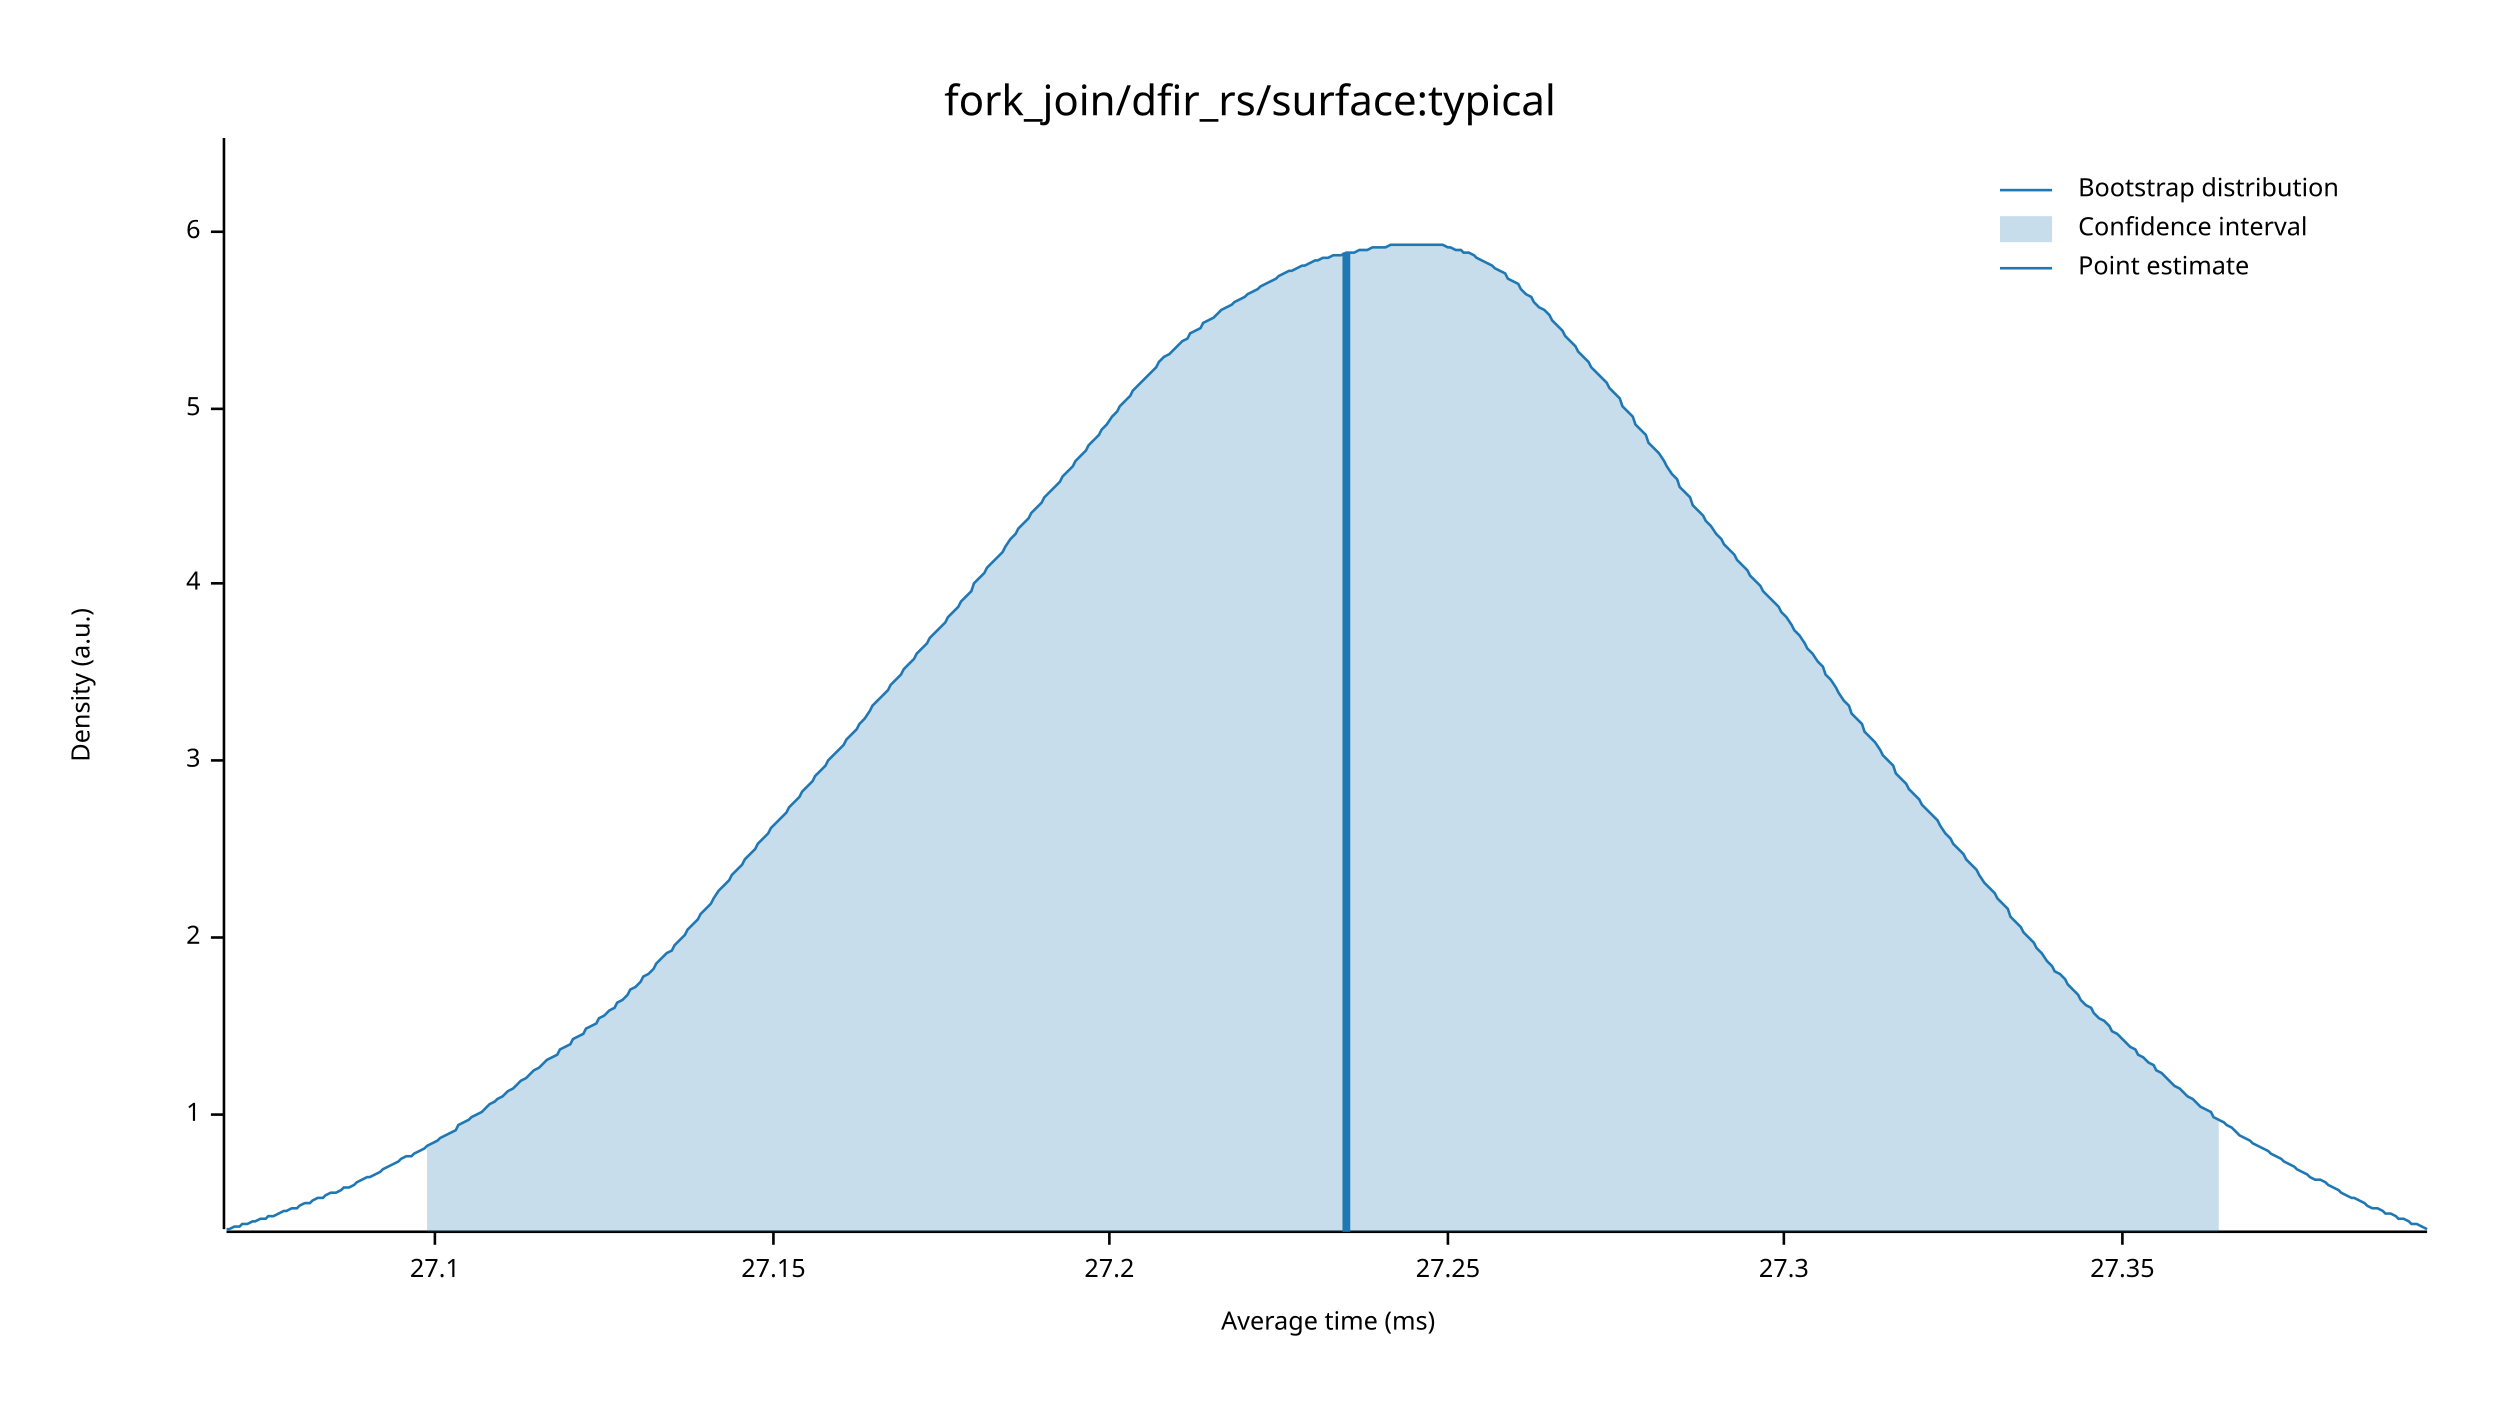
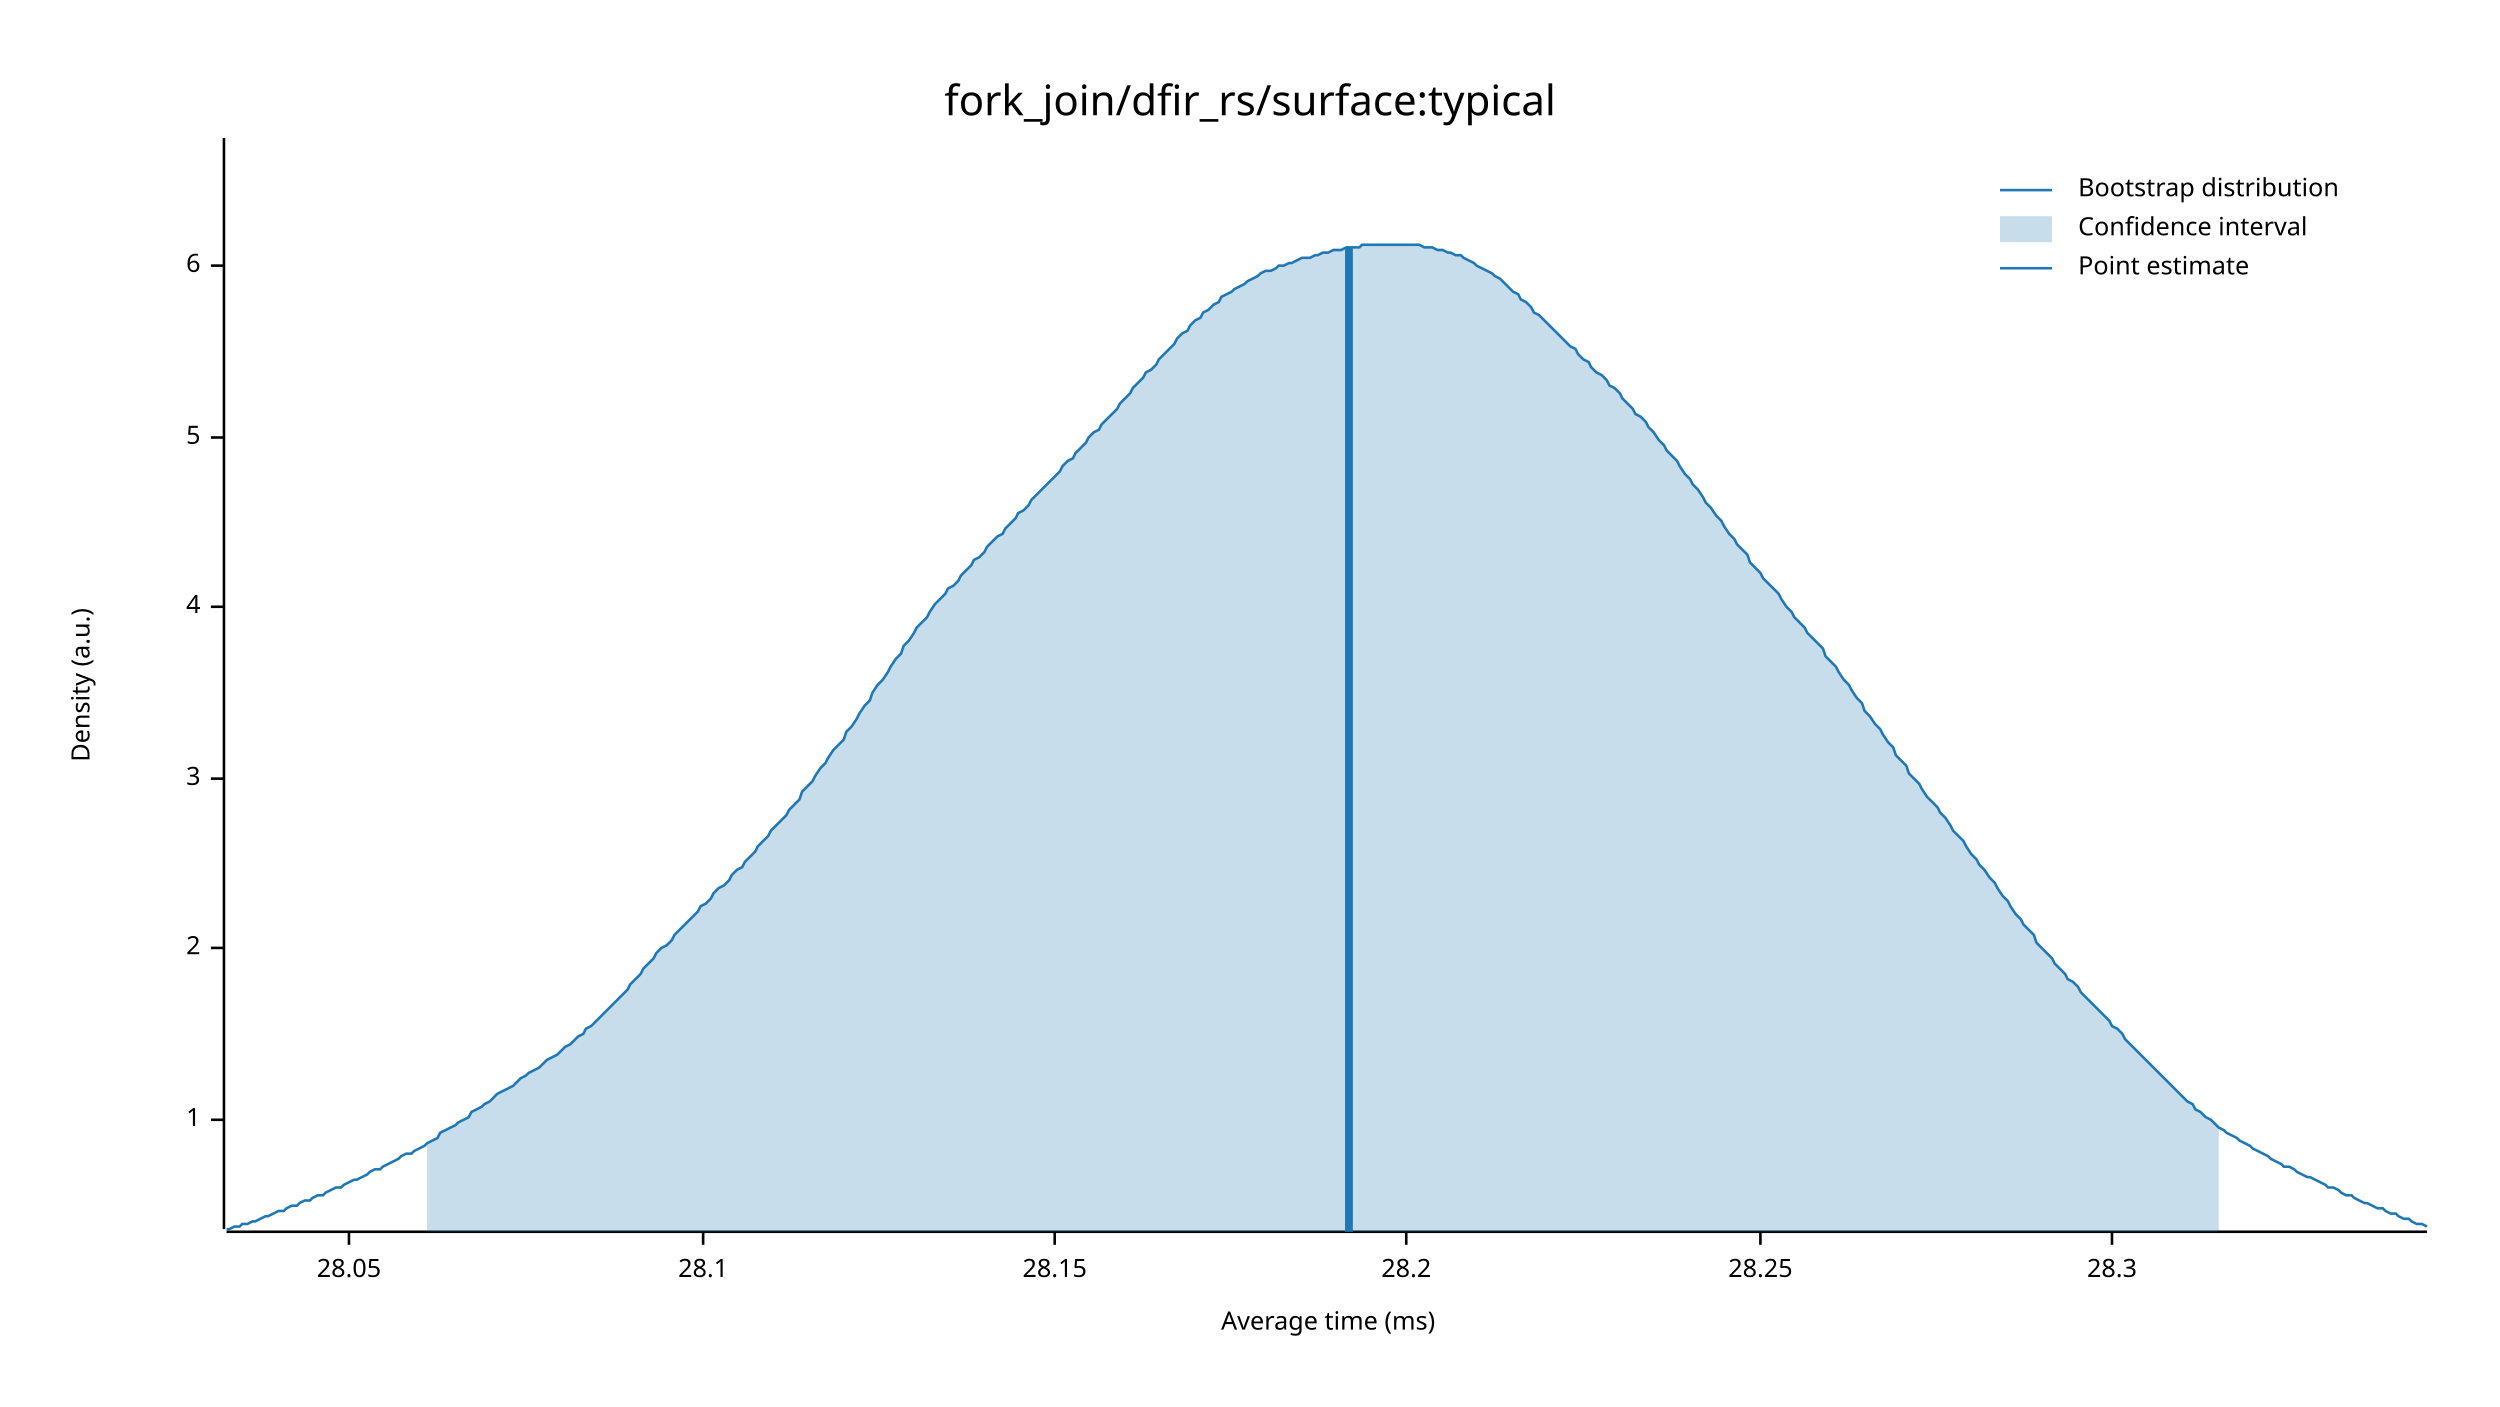
<svg xmlns="http://www.w3.org/2000/svg" width="960" height="540" viewBox="0 0 960 540">
  <text x="480" y="32" dy="0.76em" text-anchor="middle" font-family="sans-serif" font-size="16.129" opacity="1" fill="#000000">
fork_join/dfir_rs/surface:typical
</text>
  <text x="27" y="263" dy="0.76em" text-anchor="middle" font-family="sans-serif" font-size="9.677" opacity="1" fill="#000000" transform="rotate(270, 27, 263)">
Density (a.u.)
</text>
  <text x="510" y="513" dy="-0.5ex" text-anchor="middle" font-family="sans-serif" font-size="9.677" opacity="1" fill="#000000">
Average time (ms)
</text>
  <polyline fill="none" opacity="1" stroke="#000000" stroke-width="1" points="86,53 86,472 " />
-   <text x="77" y="428" dy="0.5ex" text-anchor="end" font-family="sans-serif" font-size="9.677" opacity="1" fill="#000000">
+   <text x="77" y="430" dy="0.5ex" text-anchor="end" font-family="sans-serif" font-size="9.677" opacity="1" fill="#000000">
1
</text>
-   <polyline fill="none" opacity="1" stroke="#000000" stroke-width="1" points="81,428 86,428 " />
-   <text x="77" y="360" dy="0.5ex" text-anchor="end" font-family="sans-serif" font-size="9.677" opacity="1" fill="#000000">
+   <polyline fill="none" opacity="1" stroke="#000000" stroke-width="1" points="81,430 86,430 " />
+   <text x="77" y="364" dy="0.5ex" text-anchor="end" font-family="sans-serif" font-size="9.677" opacity="1" fill="#000000">
2
</text>
-   <polyline fill="none" opacity="1" stroke="#000000" stroke-width="1" points="81,360 86,360 " />
-   <text x="77" y="292" dy="0.5ex" text-anchor="end" font-family="sans-serif" font-size="9.677" opacity="1" fill="#000000">
+   <polyline fill="none" opacity="1" stroke="#000000" stroke-width="1" points="81,364 86,364 " />
+   <text x="77" y="299" dy="0.5ex" text-anchor="end" font-family="sans-serif" font-size="9.677" opacity="1" fill="#000000">
3
</text>
-   <polyline fill="none" opacity="1" stroke="#000000" stroke-width="1" points="81,292 86,292 " />
-   <text x="77" y="224" dy="0.5ex" text-anchor="end" font-family="sans-serif" font-size="9.677" opacity="1" fill="#000000">
+   <polyline fill="none" opacity="1" stroke="#000000" stroke-width="1" points="81,299 86,299 " />
+   <text x="77" y="233" dy="0.5ex" text-anchor="end" font-family="sans-serif" font-size="9.677" opacity="1" fill="#000000">
4
</text>
-   <polyline fill="none" opacity="1" stroke="#000000" stroke-width="1" points="81,224 86,224 " />
-   <text x="77" y="157" dy="0.5ex" text-anchor="end" font-family="sans-serif" font-size="9.677" opacity="1" fill="#000000">
+   <polyline fill="none" opacity="1" stroke="#000000" stroke-width="1" points="81,233 86,233 " />
+   <text x="77" y="168" dy="0.5ex" text-anchor="end" font-family="sans-serif" font-size="9.677" opacity="1" fill="#000000">
5
</text>
-   <polyline fill="none" opacity="1" stroke="#000000" stroke-width="1" points="81,157 86,157 " />
-   <text x="77" y="89" dy="0.5ex" text-anchor="end" font-family="sans-serif" font-size="9.677" opacity="1" fill="#000000">
+   <polyline fill="none" opacity="1" stroke="#000000" stroke-width="1" points="81,168 86,168 " />
+   <text x="77" y="102" dy="0.5ex" text-anchor="end" font-family="sans-serif" font-size="9.677" opacity="1" fill="#000000">
6
</text>
-   <polyline fill="none" opacity="1" stroke="#000000" stroke-width="1" points="81,89 86,89 " />
+   <polyline fill="none" opacity="1" stroke="#000000" stroke-width="1" points="81,102 86,102 " />
  <polyline fill="none" opacity="1" stroke="#000000" stroke-width="1" points="87,473 932,473 " />
-   <text x="167" y="483" dy="0.76em" text-anchor="middle" font-family="sans-serif" font-size="9.677" opacity="1" fill="#000000">
- 27.1
+   <text x="134" y="483" dy="0.76em" text-anchor="middle" font-family="sans-serif" font-size="9.677" opacity="1" fill="#000000">
+ 28.05
</text>
-   <polyline fill="none" opacity="1" stroke="#000000" stroke-width="1" points="167,473 167,478 " />
-   <text x="297" y="483" dy="0.76em" text-anchor="middle" font-family="sans-serif" font-size="9.677" opacity="1" fill="#000000">
- 27.15
+   <polyline fill="none" opacity="1" stroke="#000000" stroke-width="1" points="134,473 134,478 " />
+   <text x="270" y="483" dy="0.76em" text-anchor="middle" font-family="sans-serif" font-size="9.677" opacity="1" fill="#000000">
+ 28.1
</text>
-   <polyline fill="none" opacity="1" stroke="#000000" stroke-width="1" points="297,473 297,478 " />
-   <text x="426" y="483" dy="0.76em" text-anchor="middle" font-family="sans-serif" font-size="9.677" opacity="1" fill="#000000">
- 27.2
+   <polyline fill="none" opacity="1" stroke="#000000" stroke-width="1" points="270,473 270,478 " />
+   <text x="405" y="483" dy="0.76em" text-anchor="middle" font-family="sans-serif" font-size="9.677" opacity="1" fill="#000000">
+ 28.15
</text>
-   <polyline fill="none" opacity="1" stroke="#000000" stroke-width="1" points="426,473 426,478 " />
-   <text x="556" y="483" dy="0.76em" text-anchor="middle" font-family="sans-serif" font-size="9.677" opacity="1" fill="#000000">
- 27.25
+   <polyline fill="none" opacity="1" stroke="#000000" stroke-width="1" points="405,473 405,478 " />
+   <text x="540" y="483" dy="0.76em" text-anchor="middle" font-family="sans-serif" font-size="9.677" opacity="1" fill="#000000">
+ 28.2
</text>
-   <polyline fill="none" opacity="1" stroke="#000000" stroke-width="1" points="556,473 556,478 " />
-   <text x="685" y="483" dy="0.76em" text-anchor="middle" font-family="sans-serif" font-size="9.677" opacity="1" fill="#000000">
- 27.3
+   <polyline fill="none" opacity="1" stroke="#000000" stroke-width="1" points="540,473 540,478 " />
+   <text x="676" y="483" dy="0.76em" text-anchor="middle" font-family="sans-serif" font-size="9.677" opacity="1" fill="#000000">
+ 28.25
</text>
-   <polyline fill="none" opacity="1" stroke="#000000" stroke-width="1" points="685,473 685,478 " />
-   <text x="815" y="483" dy="0.76em" text-anchor="middle" font-family="sans-serif" font-size="9.677" opacity="1" fill="#000000">
- 27.35
+   <polyline fill="none" opacity="1" stroke="#000000" stroke-width="1" points="676,473 676,478 " />
+   <text x="811" y="483" dy="0.76em" text-anchor="middle" font-family="sans-serif" font-size="9.677" opacity="1" fill="#000000">
+ 28.3
</text>
-   <polyline fill="none" opacity="1" stroke="#000000" stroke-width="1" points="815,473 815,478 " />
-   <polyline fill="none" opacity="1" stroke="#1F78B4" stroke-width="1" points="87,472 88,472 90,471 92,471 93,470 95,470 97,469 98,469 100,468 102,468 103,467 105,467 107,466 109,465 110,465 112,464 114,464 115,463 117,462 119,462 120,461 122,460 124,460 125,459 127,458 129,458 131,457 132,456 134,456 136,455 137,454 139,453 141,452 142,452 144,451 146,450 147,449 149,448 151,447 153,446 154,445 156,444 158,444 159,443 161,442 163,441 164,440 166,439 168,438 169,437 171,436 173,435 175,434 176,432 178,431 180,430 181,429 183,428 185,427 186,426 188,424 190,423 191,422 193,421 195,419 197,418 198,417 200,415 202,414 203,413 205,411 207,410 208,409 210,407 212,406 214,405 215,403 217,402 219,401 220,399 222,398 224,397 225,395 227,394 229,393 230,391 232,390 234,388 236,387 237,385 239,384 241,382 242,380 244,379 246,377 247,375 249,374 251,372 252,370 254,368 256,366 258,365 259,363 261,361 263,359 264,357 266,355 268,353 269,351 271,349 273,347 274,345 276,342 278,340 280,338 281,336 283,334 285,332 286,330 288,328 290,326 291,324 293,322 295,320 296,318 298,316 300,314 302,312 303,310 305,308 307,306 308,304 310,302 312,300 313,298 315,296 317,294 318,292 320,290 322,288 324,286 325,284 327,282 329,280 330,278 332,276 334,273 335,271 337,269 339,267 341,265 342,263 344,261 346,259 347,257 349,255 351,253 352,251 354,249 356,247 357,245 359,243 361,241 363,239 364,237 366,235 368,233 369,231 371,229 373,227 374,224 376,222 378,220 379,218 381,216 383,214 385,212 386,210 388,207 390,205 391,203 393,201 395,199 396,197 398,195 400,193 401,191 403,189 405,187 407,185 408,183 410,181 412,179 413,177 415,175 417,173 418,171 420,169 422,167 423,165 425,163 427,160 429,158 430,156 432,154 434,152 435,150 437,148 439,146 440,145 442,143 444,141 445,139 447,137 449,136 451,134 452,133 454,131 456,130 457,128 459,127 461,126 462,124 464,123 466,122 468,120 469,119 471,118 473,117 474,116 476,115 478,114 479,113 481,112 483,111 484,110 486,109 488,108 490,107 491,106 493,105 495,104 496,104 498,103 500,102 501,102 503,101 505,100 506,100 508,99 510,99 512,98 513,98 515,98 517,97 518,97 520,97 522,96 523,96 525,96 527,95 528,95 530,95 532,95 534,94 535,94 537,94 539,94 540,94 542,94 544,94 545,94 547,94 549,94 550,94 552,94 554,94 556,95 557,95 559,96 561,96 562,97 564,97 566,98 567,99 569,100 571,101 573,102 574,103 576,104 578,105 579,107 581,108 583,109 584,111 586,113 588,114 589,116 591,118 593,119 595,121 596,123 598,125 600,127 601,129 603,131 605,133 606,135 608,137 610,139 611,141 613,143 615,145 617,147 618,149 620,151 622,153 623,156 625,158 627,160 628,163 630,165 632,167 633,170 635,172 637,174 639,177 640,179 642,182 644,184 645,187 647,189 649,191 650,194 652,196 654,198 655,200 657,202 659,205 661,207 662,209 664,211 666,213 667,215 669,217 671,219 672,221 674,223 676,225 677,227 679,229 681,231 683,233 684,235 686,237 688,240 689,242 691,244 693,247 694,249 696,251 698,254 700,256 701,259 703,261 705,264 706,266 708,269 710,271 711,274 713,276 715,278 716,281 718,283 720,285 722,288 723,290 725,292 727,294 728,297 730,299 732,301 733,303 735,305 737,307 738,309 740,311 742,313 744,315 745,317 747,320 749,322 750,324 752,326 754,328 755,330 757,332 759,334 760,336 762,339 764,341 766,343 767,345 769,347 771,349 772,352 774,354 776,356 777,358 779,360 781,362 782,364 784,366 786,369 788,371 789,373 791,374 793,376 794,378 796,380 798,382 799,384 801,386 803,387 804,389 806,391 808,392 810,394 811,396 813,397 815,399 816,400 818,402 820,403 821,405 823,406 825,408 827,409 828,411 830,412 832,414 833,415 835,417 837,418 838,419 840,421 842,422 843,423 845,425 847,426 849,427 850,429 852,430 854,431 855,432 857,433 859,435 860,436 862,437 864,438 865,439 867,440 869,441 871,442 872,443 874,444 876,445 877,446 879,447 881,448 882,449 884,450 886,451 887,452 889,453 891,453 893,454 894,455 896,456 898,457 899,458 901,459 903,460 904,460 906,461 908,462 909,463 911,464 913,464 915,465 916,466 918,466 920,467 921,468 923,468 925,469 926,470 928,470 930,471 932,472 " />
-   <polygon opacity="0.25" fill="#1F78B4" points="164,440 166,439 168,438 169,437 171,436 173,435 175,434 176,432 178,431 180,430 181,429 183,428 185,427 186,426 188,424 190,423 191,422 193,421 195,419 197,418 198,417 200,415 202,414 203,413 205,411 207,410 208,409 210,407 212,406 214,405 215,403 217,402 219,401 220,399 222,398 224,397 225,395 227,394 229,393 230,391 232,390 234,388 236,387 237,385 239,384 241,382 242,380 244,379 246,377 247,375 249,374 251,372 252,370 254,368 256,366 258,365 259,363 261,361 263,359 264,357 266,355 268,353 269,351 271,349 273,347 274,345 276,342 278,340 280,338 281,336 283,334 285,332 286,330 288,328 290,326 291,324 293,322 295,320 296,318 298,316 300,314 302,312 303,310 305,308 307,306 308,304 310,302 312,300 313,298 315,296 317,294 318,292 320,290 322,288 324,286 325,284 327,282 329,280 330,278 332,276 334,273 335,271 337,269 339,267 341,265 342,263 344,261 346,259 347,257 349,255 351,253 352,251 354,249 356,247 357,245 359,243 361,241 363,239 364,237 366,235 368,233 369,231 371,229 373,227 374,224 376,222 378,220 379,218 381,216 383,214 385,212 386,210 388,207 390,205 391,203 393,201 395,199 396,197 398,195 400,193 401,191 403,189 405,187 407,185 408,183 410,181 412,179 413,177 415,175 417,173 418,171 420,169 422,167 423,165 425,163 427,160 429,158 430,156 432,154 434,152 435,150 437,148 439,146 440,145 442,143 444,141 445,139 447,137 449,136 451,134 452,133 454,131 456,130 457,128 459,127 461,126 462,124 464,123 466,122 468,120 469,119 471,118 473,117 474,116 476,115 478,114 479,113 481,112 483,111 484,110 486,109 488,108 490,107 491,106 493,105 495,104 496,104 498,103 500,102 501,102 503,101 505,100 506,100 508,99 510,99 512,98 513,98 515,98 517,97 518,97 520,97 522,96 523,96 525,96 527,95 528,95 530,95 532,95 534,94 535,94 537,94 539,94 540,94 542,94 544,94 545,94 547,94 549,94 550,94 552,94 554,94 556,95 557,95 559,96 561,96 562,97 564,97 566,98 567,99 569,100 571,101 573,102 574,103 576,104 578,105 579,107 581,108 583,109 584,111 586,113 588,114 589,116 591,118 593,119 595,121 596,123 598,125 600,127 601,129 603,131 605,133 606,135 608,137 610,139 611,141 613,143 615,145 617,147 618,149 620,151 622,153 623,156 625,158 627,160 628,163 630,165 632,167 633,170 635,172 637,174 639,177 640,179 642,182 644,184 645,187 647,189 649,191 650,194 652,196 654,198 655,200 657,202 659,205 661,207 662,209 664,211 666,213 667,215 669,217 671,219 672,221 674,223 676,225 677,227 679,229 681,231 683,233 684,235 686,237 688,240 689,242 691,244 693,247 694,249 696,251 698,254 700,256 701,259 703,261 705,264 706,266 708,269 710,271 711,274 713,276 715,278 716,281 718,283 720,285 722,288 723,290 725,292 727,294 728,297 730,299 732,301 733,303 735,305 737,307 738,309 740,311 742,313 744,315 745,317 747,320 749,322 750,324 752,326 754,328 755,330 757,332 759,334 760,336 762,339 764,341 766,343 767,345 769,347 771,349 772,352 774,354 776,356 777,358 779,360 781,362 782,364 784,366 786,369 788,371 789,373 791,374 793,376 794,378 796,380 798,382 799,384 801,386 803,387 804,389 806,391 808,392 810,394 811,396 813,397 815,399 816,400 818,402 820,403 821,405 823,406 825,408 827,409 828,411 830,412 832,414 833,415 835,417 837,418 838,419 840,421 842,422 843,423 845,425 847,426 849,427 850,429 852,430 852,473 164,473 " />
-   <polyline fill="none" opacity="1" stroke="#1F78B4" stroke-width="3" points="517,473 517,97 " />
+   <polyline fill="none" opacity="1" stroke="#000000" stroke-width="1" points="811,473 811,478 " />
+   <polyline fill="none" opacity="1" stroke="#1F78B4" stroke-width="1" points="87,472 88,472 90,471 92,471 93,470 95,470 97,469 98,469 100,468 102,467 103,467 105,466 107,465 109,465 110,464 112,463 114,463 115,462 117,461 119,461 120,460 122,459 124,459 125,458 127,457 129,456 131,456 132,455 134,454 136,453 137,453 139,452 141,451 142,450 144,449 146,449 147,448 149,447 151,446 153,445 154,444 156,443 158,443 159,442 161,441 163,440 164,439 166,438 168,437 169,435 171,434 173,433 175,432 176,431 178,430 180,429 181,427 183,426 185,425 186,424 188,423 190,421 191,420 193,419 195,418 197,417 198,416 200,414 202,413 203,412 205,411 207,410 208,409 210,407 212,406 214,405 215,404 217,402 219,401 220,400 222,398 224,397 225,395 227,394 229,392 230,391 232,389 234,387 236,385 237,384 239,382 241,380 242,378 244,376 246,374 247,372 249,370 251,368 252,366 254,364 256,363 258,361 259,359 261,357 263,355 264,354 266,352 268,350 269,348 271,347 273,345 274,343 276,341 278,340 280,338 281,336 283,334 285,333 286,331 288,329 290,327 291,325 293,323 295,321 296,319 298,317 300,315 302,313 303,311 305,309 307,307 308,304 310,302 312,300 313,298 315,295 317,293 318,291 320,288 322,286 324,284 325,281 327,279 329,276 330,274 332,271 334,269 335,266 337,263 339,261 341,258 342,256 344,253 346,251 347,248 349,246 351,243 352,241 354,239 356,237 357,235 359,232 361,230 363,228 364,226 366,225 368,223 369,221 371,219 373,217 374,215 376,214 378,212 379,210 381,208 383,206 385,205 386,203 388,201 390,199 391,197 393,196 395,194 396,192 398,190 400,188 401,187 403,185 405,183 407,181 408,179 410,177 412,176 413,174 415,172 417,170 418,168 420,166 422,165 423,163 425,161 427,159 429,157 430,155 432,153 434,151 435,149 437,147 439,145 440,143 442,142 444,140 445,138 447,136 449,134 451,132 452,130 454,128 456,127 457,125 459,123 461,122 462,120 464,119 466,117 468,116 469,114 471,113 473,112 474,111 476,110 478,109 479,108 481,107 483,106 484,105 486,104 488,104 490,103 491,102 493,102 495,101 496,101 498,100 500,99 501,99 503,99 505,98 506,98 508,97 510,97 512,96 513,96 515,96 517,95 518,95 520,95 522,95 523,94 525,94 527,94 528,94 530,94 532,94 534,94 535,94 537,94 539,94 540,94 542,94 544,94 545,94 547,95 549,95 550,95 552,96 554,96 556,97 557,97 559,98 561,98 562,99 564,100 566,101 567,102 569,103 571,104 573,105 574,106 576,107 578,109 579,110 581,112 583,113 584,115 586,116 588,118 589,120 591,121 593,123 595,125 596,126 598,128 600,130 601,131 603,133 605,134 606,136 608,138 610,139 611,141 613,143 615,144 617,146 618,148 620,149 622,151 623,153 625,155 627,157 628,159 630,160 632,162 633,164 635,166 637,169 639,171 640,173 642,175 644,177 645,179 647,182 649,184 650,186 652,188 654,191 655,193 657,195 659,198 661,200 662,202 664,205 666,207 667,209 669,211 671,213 672,216 674,218 676,220 677,222 679,224 681,226 683,228 684,230 686,233 688,235 689,237 691,239 693,241 694,243 696,245 698,247 700,249 701,252 703,254 705,256 706,258 708,261 710,263 711,265 713,268 715,270 716,273 718,275 720,278 722,280 723,282 725,285 727,287 728,290 730,292 732,294 733,297 735,299 737,301 738,303 740,306 742,308 744,310 745,312 747,314 749,317 750,319 752,321 754,323 755,325 757,328 759,330 760,332 762,334 764,337 766,339 767,341 769,344 771,346 772,348 774,351 776,353 777,355 779,357 781,359 782,362 784,364 786,366 788,368 789,370 791,372 793,374 794,376 796,377 798,379 799,381 801,383 803,385 804,386 806,388 808,390 810,392 811,394 813,395 815,397 816,399 818,401 820,403 821,404 823,406 825,408 827,410 828,411 830,413 832,415 833,416 835,418 837,420 838,421 840,423 842,424 843,426 845,427 847,429 849,430 850,431 852,433 854,434 855,435 857,436 859,437 860,438 862,439 864,440 865,441 867,442 869,443 871,444 872,445 874,446 876,447 877,448 879,448 881,449 882,450 884,451 886,452 887,452 889,453 891,454 893,455 894,456 896,456 898,457 899,458 901,459 903,459 904,460 906,461 908,462 909,462 911,463 913,464 915,464 916,465 918,466 920,466 921,467 923,468 925,468 926,469 928,470 930,470 932,471 " />
+   <polygon opacity="0.25" fill="#1F78B4" points="164,439 166,438 168,437 169,435 171,434 173,433 175,432 176,431 178,430 180,429 181,427 183,426 185,425 186,424 188,423 190,421 191,420 193,419 195,418 197,417 198,416 200,414 202,413 203,412 205,411 207,410 208,409 210,407 212,406 214,405 215,404 217,402 219,401 220,400 222,398 224,397 225,395 227,394 229,392 230,391 232,389 234,387 236,385 237,384 239,382 241,380 242,378 244,376 246,374 247,372 249,370 251,368 252,366 254,364 256,363 258,361 259,359 261,357 263,355 264,354 266,352 268,350 269,348 271,347 273,345 274,343 276,341 278,340 280,338 281,336 283,334 285,333 286,331 288,329 290,327 291,325 293,323 295,321 296,319 298,317 300,315 302,313 303,311 305,309 307,307 308,304 310,302 312,300 313,298 315,295 317,293 318,291 320,288 322,286 324,284 325,281 327,279 329,276 330,274 332,271 334,269 335,266 337,263 339,261 341,258 342,256 344,253 346,251 347,248 349,246 351,243 352,241 354,239 356,237 357,235 359,232 361,230 363,228 364,226 366,225 368,223 369,221 371,219 373,217 374,215 376,214 378,212 379,210 381,208 383,206 385,205 386,203 388,201 390,199 391,197 393,196 395,194 396,192 398,190 400,188 401,187 403,185 405,183 407,181 408,179 410,177 412,176 413,174 415,172 417,170 418,168 420,166 422,165 423,163 425,161 427,159 429,157 430,155 432,153 434,151 435,149 437,147 439,145 440,143 442,142 444,140 445,138 447,136 449,134 451,132 452,130 454,128 456,127 457,125 459,123 461,122 462,120 464,119 466,117 468,116 469,114 471,113 473,112 474,111 476,110 478,109 479,108 481,107 483,106 484,105 486,104 488,104 490,103 491,102 493,102 495,101 496,101 498,100 500,99 501,99 503,99 505,98 506,98 508,97 510,97 512,96 513,96 515,96 517,95 518,95 520,95 522,95 523,94 525,94 527,94 528,94 530,94 532,94 534,94 535,94 537,94 539,94 540,94 542,94 544,94 545,94 547,95 549,95 550,95 552,96 554,96 556,97 557,97 559,98 561,98 562,99 564,100 566,101 567,102 569,103 571,104 573,105 574,106 576,107 578,109 579,110 581,112 583,113 584,115 586,116 588,118 589,120 591,121 593,123 595,125 596,126 598,128 600,130 601,131 603,133 605,134 606,136 608,138 610,139 611,141 613,143 615,144 617,146 618,148 620,149 622,151 623,153 625,155 627,157 628,159 630,160 632,162 633,164 635,166 637,169 639,171 640,173 642,175 644,177 645,179 647,182 649,184 650,186 652,188 654,191 655,193 657,195 659,198 661,200 662,202 664,205 666,207 667,209 669,211 671,213 672,216 674,218 676,220 677,222 679,224 681,226 683,228 684,230 686,233 688,235 689,237 691,239 693,241 694,243 696,245 698,247 700,249 701,252 703,254 705,256 706,258 708,261 710,263 711,265 713,268 715,270 716,273 718,275 720,278 722,280 723,282 725,285 727,287 728,290 730,292 732,294 733,297 735,299 737,301 738,303 740,306 742,308 744,310 745,312 747,314 749,317 750,319 752,321 754,323 755,325 757,328 759,330 760,332 762,334 764,337 766,339 767,341 769,344 771,346 772,348 774,351 776,353 777,355 779,357 781,359 782,362 784,364 786,366 788,368 789,370 791,372 793,374 794,376 796,377 798,379 799,381 801,383 803,385 804,386 806,388 808,390 810,392 811,394 813,395 815,397 816,399 818,401 820,403 821,404 823,406 825,408 827,410 828,411 830,413 832,415 833,416 835,418 837,420 838,421 840,423 842,424 843,426 845,427 847,429 849,430 850,431 852,433 852,473 164,473 " />
+   <polyline fill="none" opacity="1" stroke="#1F78B4" stroke-width="3" points="518,473 518,95 " />
  <text x="798" y="68" dy="0.76em" text-anchor="start" font-family="sans-serif" font-size="9.677" opacity="1" fill="#000000">
Bootstrap distribution
</text>
  <text x="798" y="83" dy="0.76em" text-anchor="start" font-family="sans-serif" font-size="9.677" opacity="1" fill="#000000">
Confidence interval
</text>
  <text x="798" y="98" dy="0.76em" text-anchor="start" font-family="sans-serif" font-size="9.677" opacity="1" fill="#000000">
Point estimate
</text>
  <polyline fill="none" opacity="1" stroke="#1F78B4" stroke-width="1" points="768,73 788,73 " />
  <rect x="768" y="83" width="20" height="10" opacity="0.25" fill="#1F78B4" stroke="none" />
  <polyline fill="none" opacity="1" stroke="#1F78B4" stroke-width="1" points="768,103 788,103 " />
</svg>
